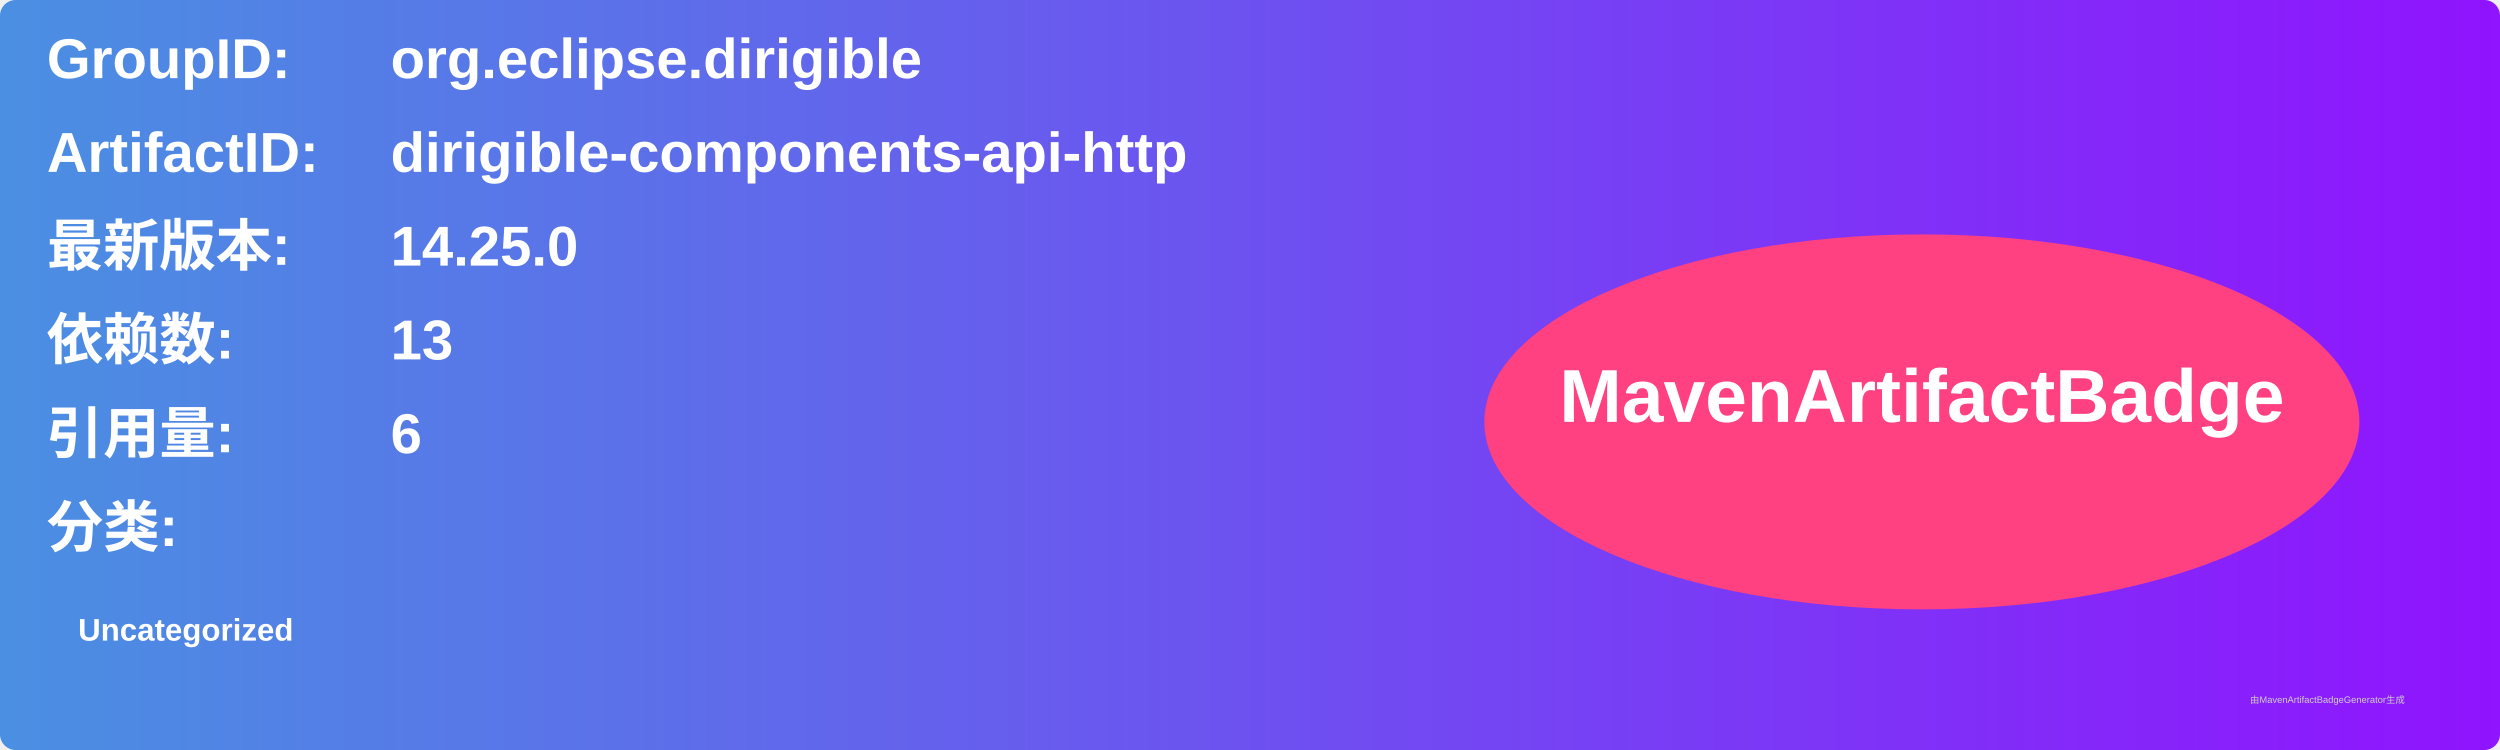
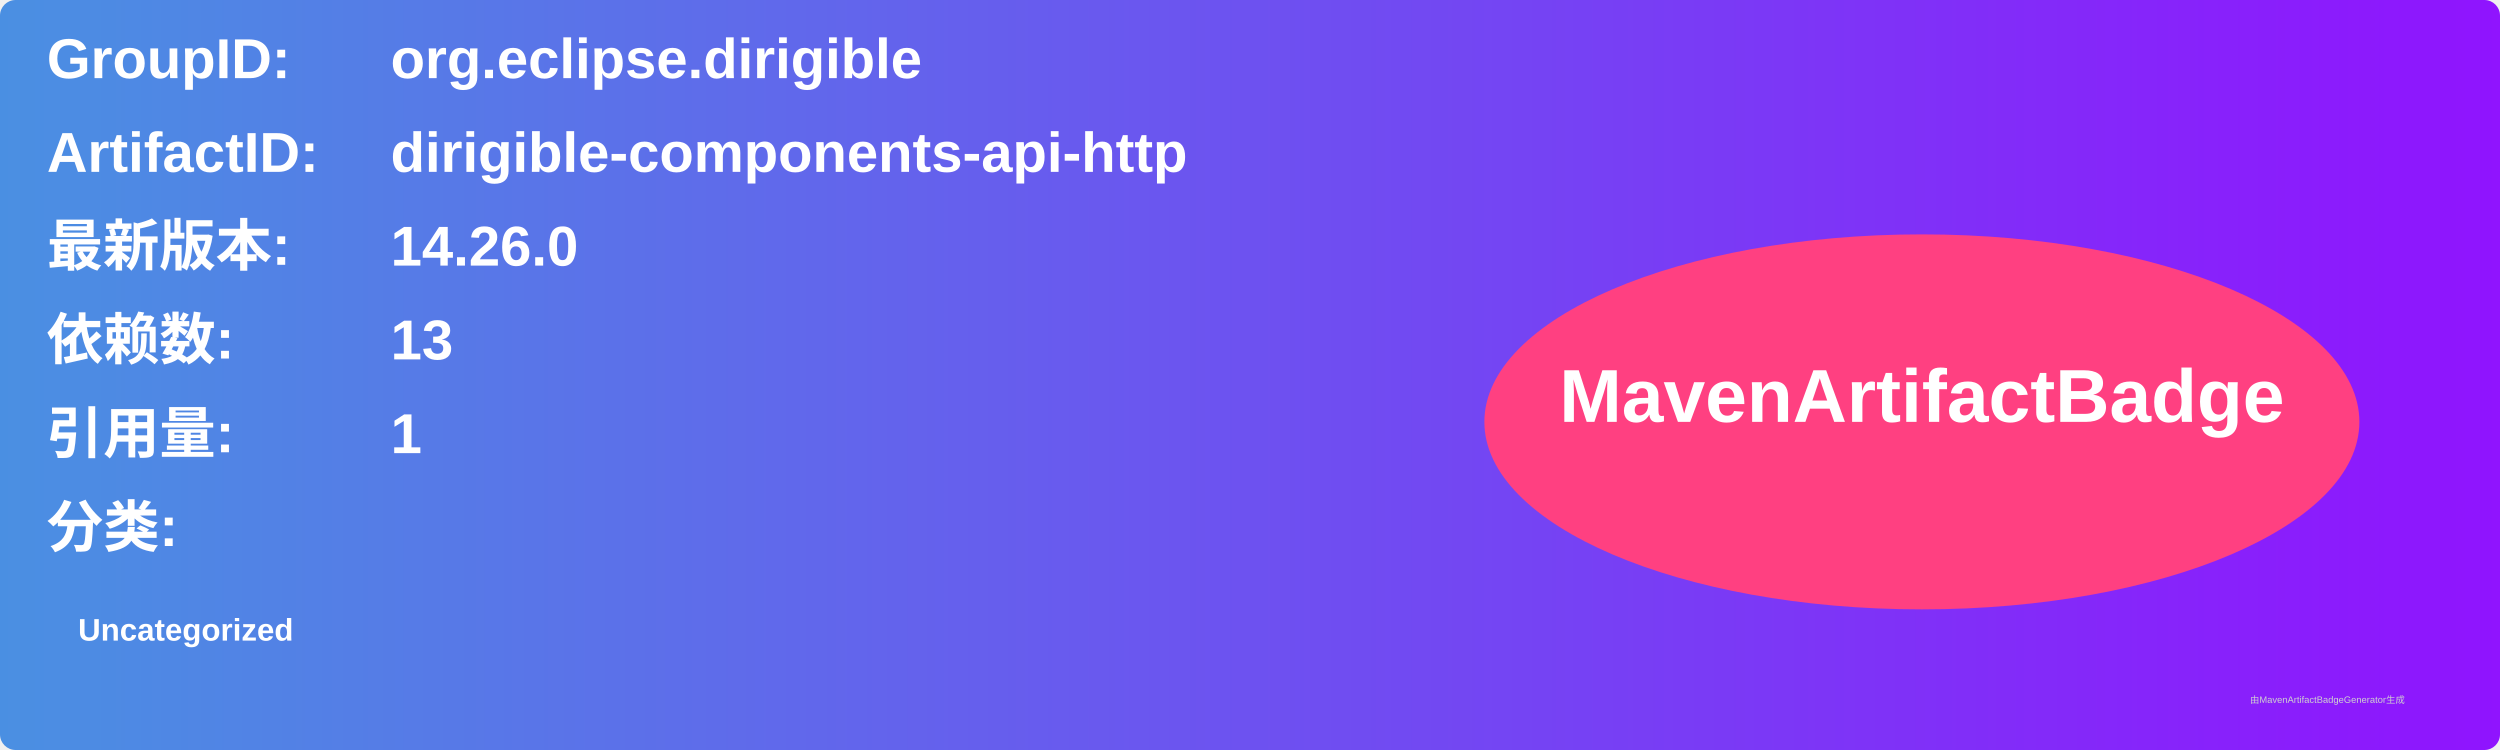
<svg xmlns="http://www.w3.org/2000/svg" width="800" height="240" viewBox="0 0 800 240">
  <linearGradient id="grad" x1="0%" y1="0%" x2="100%" y2="0%">
    <stop offset="0%" stop-color="#4a90e2" />
    <stop offset="100%" stop-color="#9013fe" />
  </linearGradient>
  <rect width="100%" height="100%" rx="5" ry="5" fill="url(#grad)" />
  <g transform="translate(15, 15)">
    <text x="0" y="10" font-family="Arial" font-size="18" fill="white" font-weight="bold" width="260">GroupID:</text>
    <text x="110" y="10" font-family="Arial" font-size="18" fill="white" font-weight="bold" width="460">org.eclipse.dirigible</text>
    <text x="0" y="40" font-family="Arial" font-size="18" fill="white" font-weight="bold" width="260">ArtifactID:</text>
    <text x="110" y="40" font-family="Arial" font-size="18" fill="white" font-weight="bold" width="460">dirigible-components-api-http</text>
    <text x="0" y="70" font-family="Arial" font-size="18" fill="white" font-weight="bold">最新版本:</text>
    <text x="110" y="70" font-family="Arial" font-size="18" fill="white" font-weight="bold">
-       <tspan font-weight="bold">14.25.0</tspan>
+       <tspan font-weight="bold">14.26.0</tspan>
    </text>
    <text x="0" y="100" font-family="Arial" font-size="18" fill="white" font-weight="bold">依赖数: </text>
    <text x="110" y="100" font-family="Arial" font-size="18" fill="white">
      <tspan font-weight="bold">13</tspan>
    </text>
    <text x="0" y="130" font-family="Arial" font-size="18" fill="white" font-weight="bold">引用量: </text>
    <text x="110" y="130" font-family="Arial" font-size="18" fill="white">
-       <tspan font-weight="bold">6</tspan>
+       <tspan font-weight="bold">1</tspan>
    </text>
    <text x="0" y="160" font-family="Arial" font-size="18" fill="white" font-weight="bold">分类:</text>
    <text x="10" y="190" font-family="Arial" font-size="10" fill="white">
      <tspan font-weight="bold">Uncategorized</tspan>
    </text>
    <ellipse cx="600" cy="120" rx="140" ry="60" fill="#ff4081" />
    <text x="600" y="120" text-anchor="middle" font-family="Arial" font-size="24" fill="white" font-weight="bold">MavenArtifactBadge</text>
  </g>
  <text x="720" y="225" font-family="Arial" font-size="3" fill="#d0d0d0">由MavenArtifactBadgeGenerator生成</text>
</svg>
